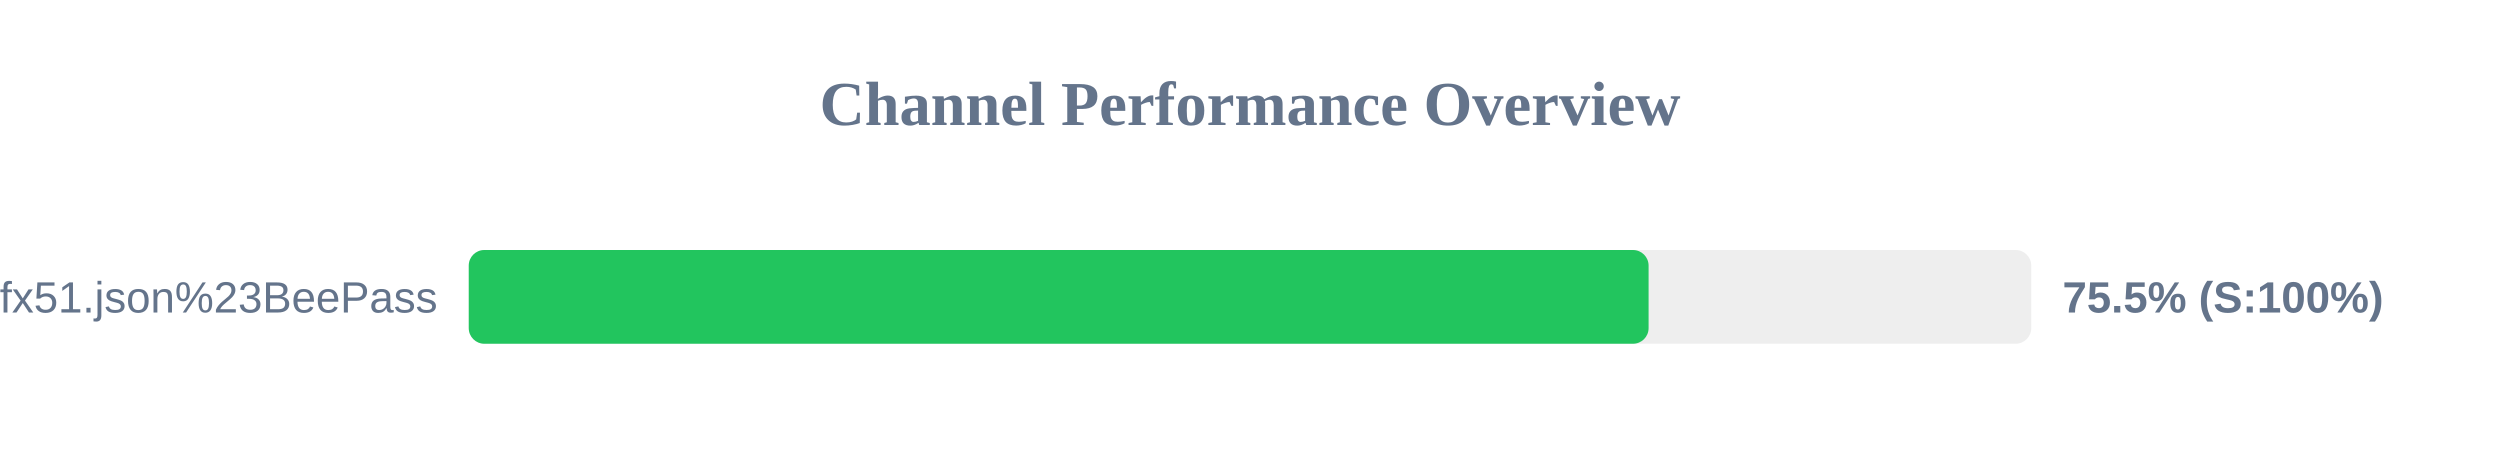
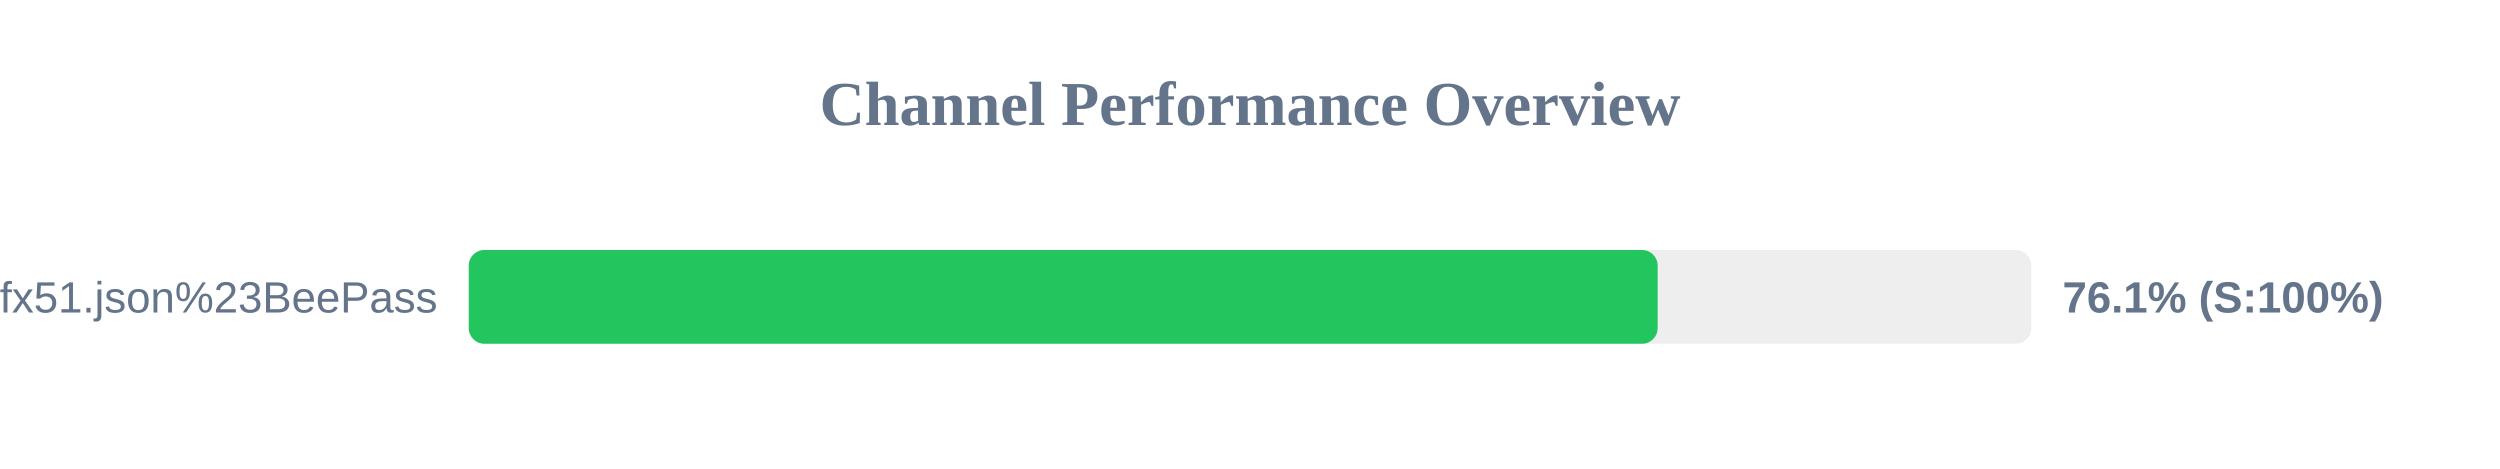
<svg xmlns="http://www.w3.org/2000/svg" width="800" height="150" version="1.1">
  <style>
        .row { font: 14px Arial; fill: #64748b; }
        .score { font: bold 14px Arial; fill: #64748b; }
    </style>
  <text x="400" y="40" text-anchor="middle" font-size="20px" font-weight="bold" fill="#64748b">Channel Performance Overview</text>
  <rect x="150" y="80" width="500" height="30" fill="#eee" rx="5" />
-   <rect x="150" y="80" width="377.55" height="30" fill="#22c55e" rx="5" />
+   <rect x="150" y="80" width="380.45" height="30" fill="#22c55e" rx="5" />
  <text x="140" y="100" text-anchor="end" class="row">sub?s=ssconf%3A%2F%2Fs3.amazonaws.com%2Fbeedynconprd%2Fzf38bv6oxi1nv3wfkpmxyfl8yj5fargza3foantoalu16vznl0ckxx7bgf1ufx51.json%23BeePass</text>
-   <text x="660" y="100" text-anchor="start" class="score">75.5% (S:100%)</text>
+   <text x="660" y="100" text-anchor="start" class="score">76.1% (S:100%)</text>
</svg>
